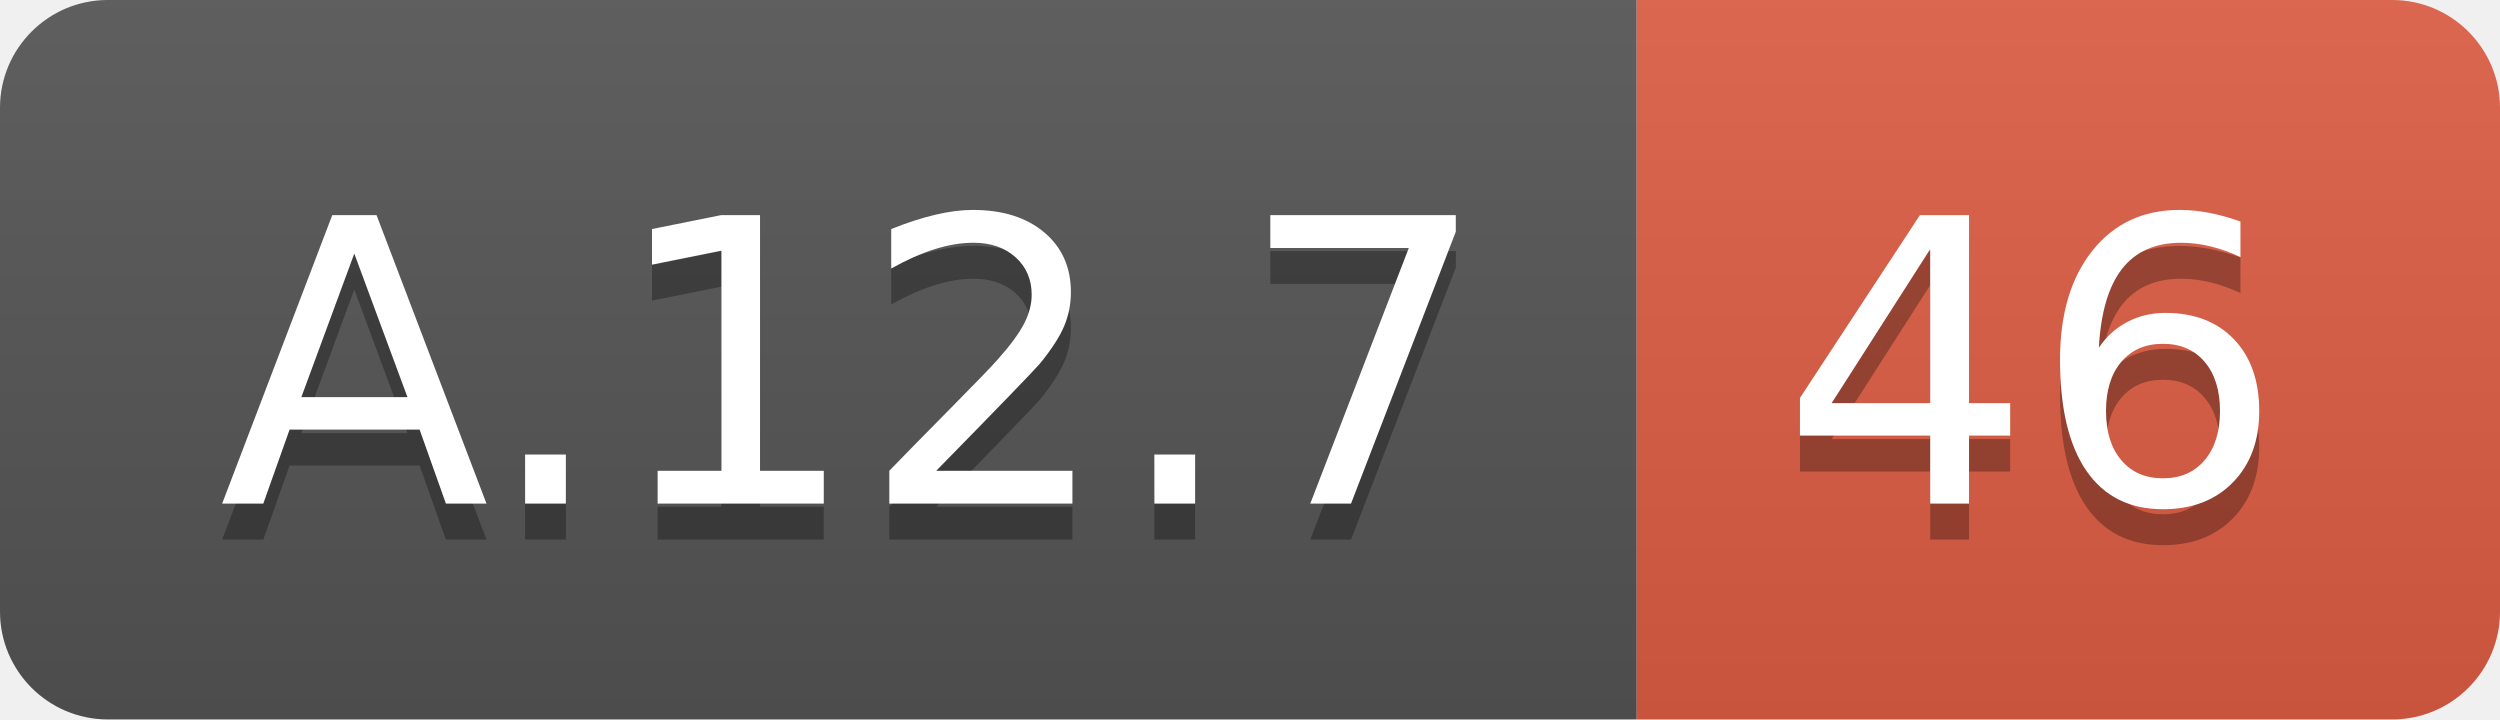
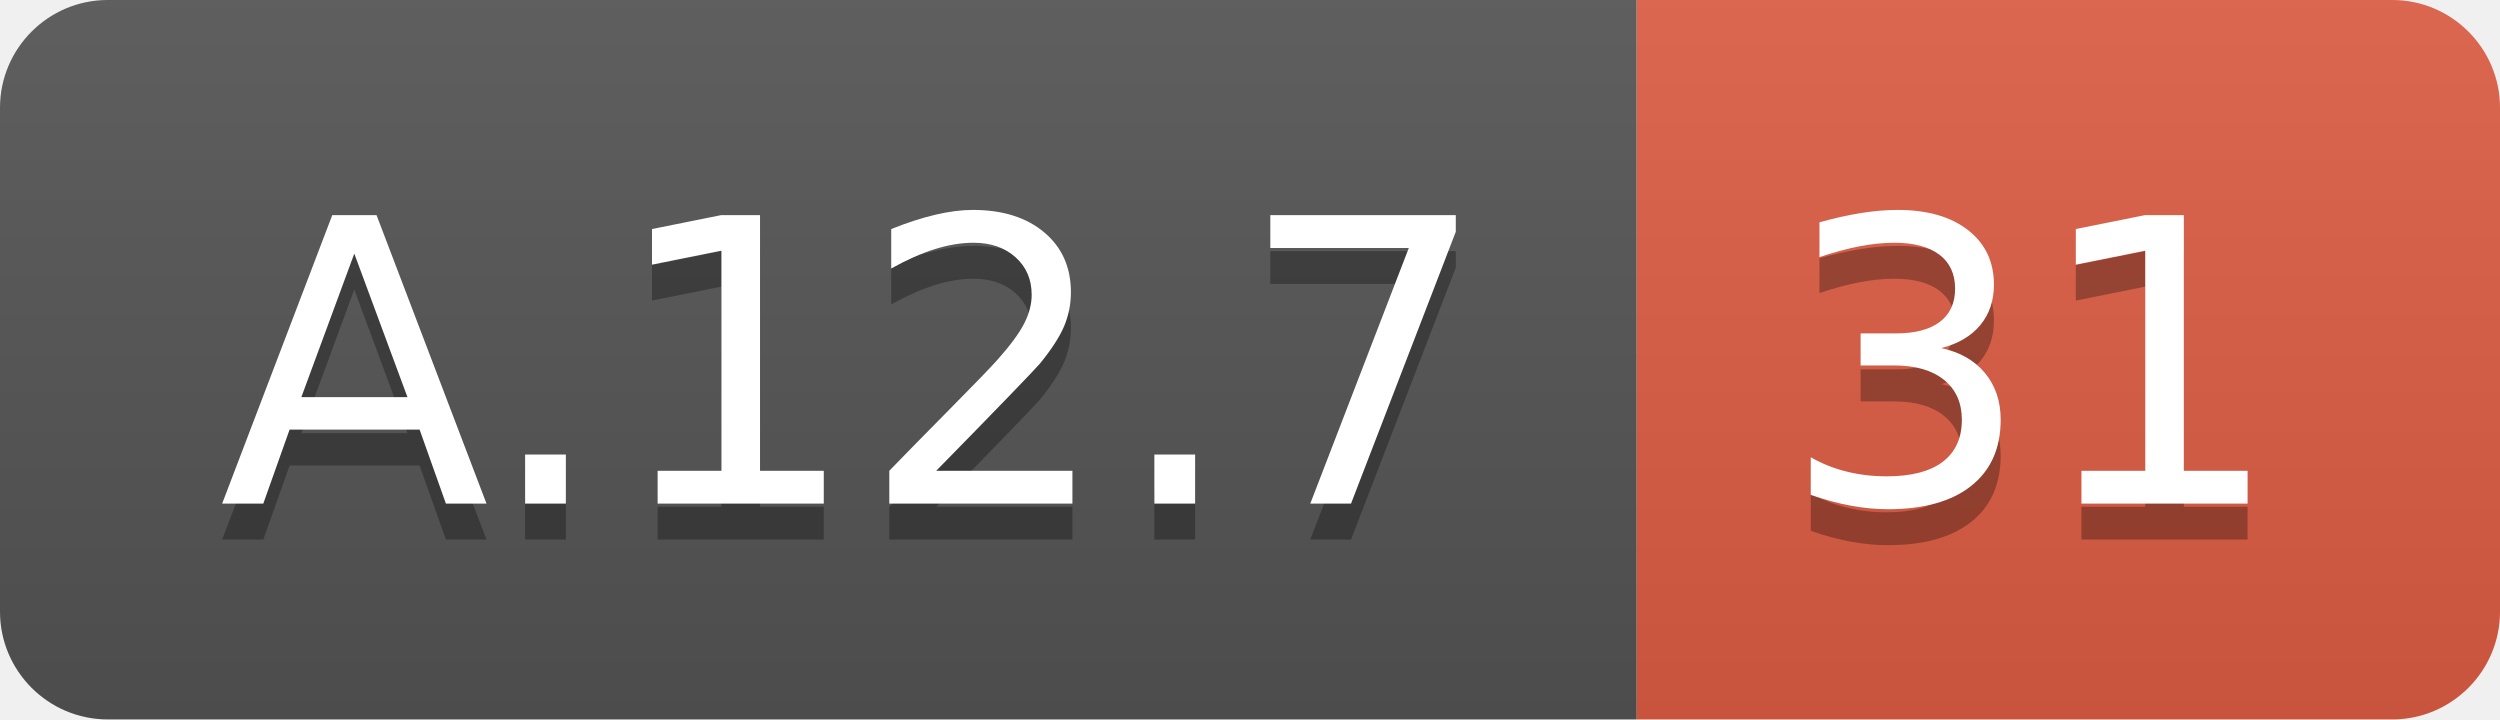
<svg xmlns="http://www.w3.org/2000/svg" width="69.5" height="20">
  <linearGradient id="smooth" x2="0" y2="100%">
    <stop offset="0" stop-color="#bbb" stop-opacity=".1" />
    <stop offset="1" stop-opacity=".1" />
  </linearGradient>
  <clipPath id="round">
    <rect width="69.5" height="20" rx="3" fill="#fff" />
  </clipPath>
  <g clip-path="url(#round)">
    <rect width="45.5" height="20" fill="#555" />
    <rect x="45.5" width="24.0" height="20" fill="#e05d44" />
    <rect width="69.5" height="20" fill="url(#smooth)" />
  </g>
  <g fill="#fff" text-anchor="middle" font-family="DejaVu Sans,Verdana,Geneva,sans-serif" font-size="110">
    <text x="237.5" y="150" fill="#010101" fill-opacity=".3" transform="scale(0.1)" textLength="355.0" lengthAdjust="spacing">A.12.7</text>
    <text x="237.5" y="140" transform="scale(0.1)" textLength="355.0" lengthAdjust="spacing">A.12.7</text>
-     <text x="565.0" y="150" fill="#010101" fill-opacity=".3" transform="scale(0.1)" textLength="140.0" lengthAdjust="spacing">46</text>
-     <text x="565.0" y="140" transform="scale(0.1)" textLength="140.0" lengthAdjust="spacing">46</text>
+     <text x="565.0" y="150" fill="#010101" fill-opacity=".3" transform="scale(0.1)" textLength="140.0" lengthAdjust="spacing">31</text>
+     <text x="565.0" y="140" transform="scale(0.1)" textLength="140.0" lengthAdjust="spacing">31</text>
  </g>
</svg>
